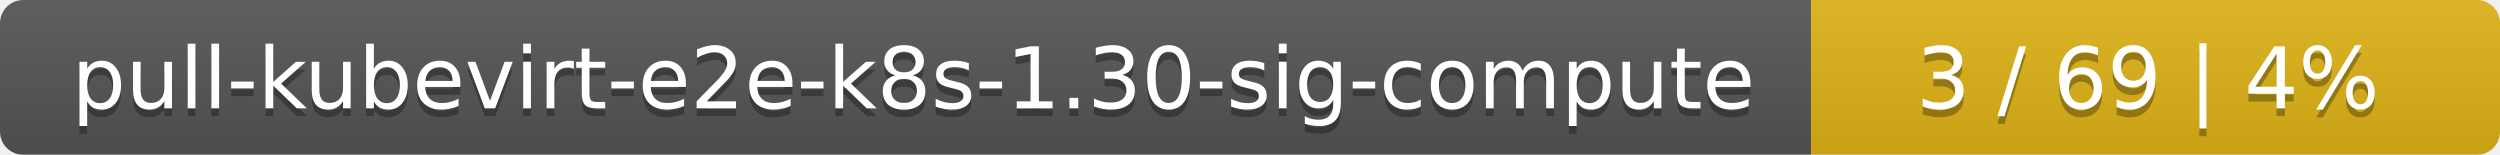
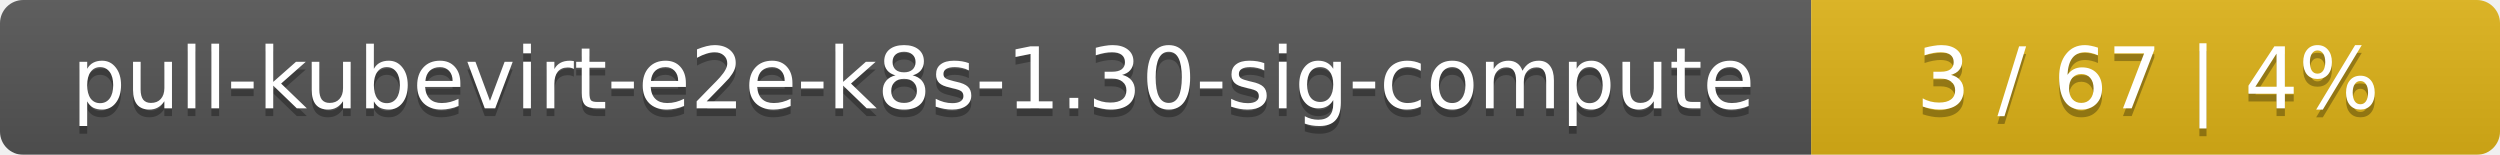
<svg xmlns="http://www.w3.org/2000/svg" width="323" height="20">
  <linearGradient id="smooth" x2="0" y2="100%">
    <stop offset="0" stop-color="#bbb" stop-opacity=".1" />
    <stop offset="1" stop-opacity=".1" />
  </linearGradient>
  <mask id="round">
    <rect width="323" height="20" rx="3" fill="#fff" />
  </mask>
  <g mask="url(#round)">
    <rect width="234" height="20" fill="#555" />
    <rect x="234" width="89" height="20" fill="#dfb317" />
    <rect width="323" height="20" fill="url(#smooth)" />
  </g>
  <g fill="#fff" text-anchor="middle" font-family="DejaVu Sans,Verdana,Geneva,sans-serif" font-size="11">
    <text x="118" y="15" fill="#010101" fill-opacity=".3">pull-kubevirt-e2e-k8s-1.30-sig-compute</text>
    <text x="118" y="14">pull-kubevirt-e2e-k8s-1.30-sig-compute</text>
-     <text x="277.5" y="15" fill="#010101" fill-opacity=".3">3 / 69    |    4%</text>
-     <text x="277.5" y="14">3 / 69    |    4%</text>
+     <text x="277.5" y="15" fill="#010101" fill-opacity=".3">3 / 67    |    4%</text>
+     <text x="277.5" y="14">3 / 67    |    4%</text>
  </g>
</svg>
